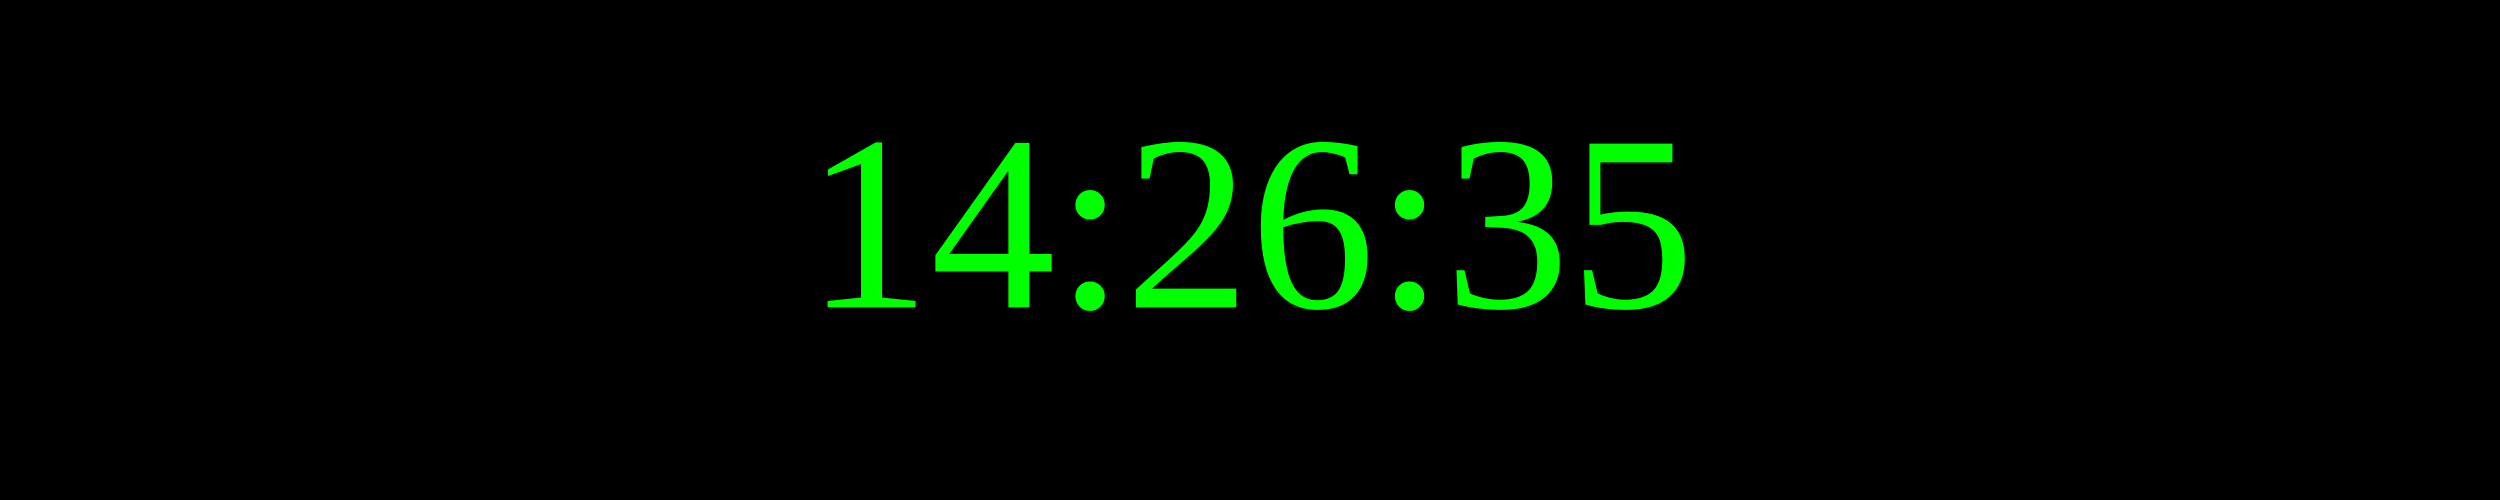
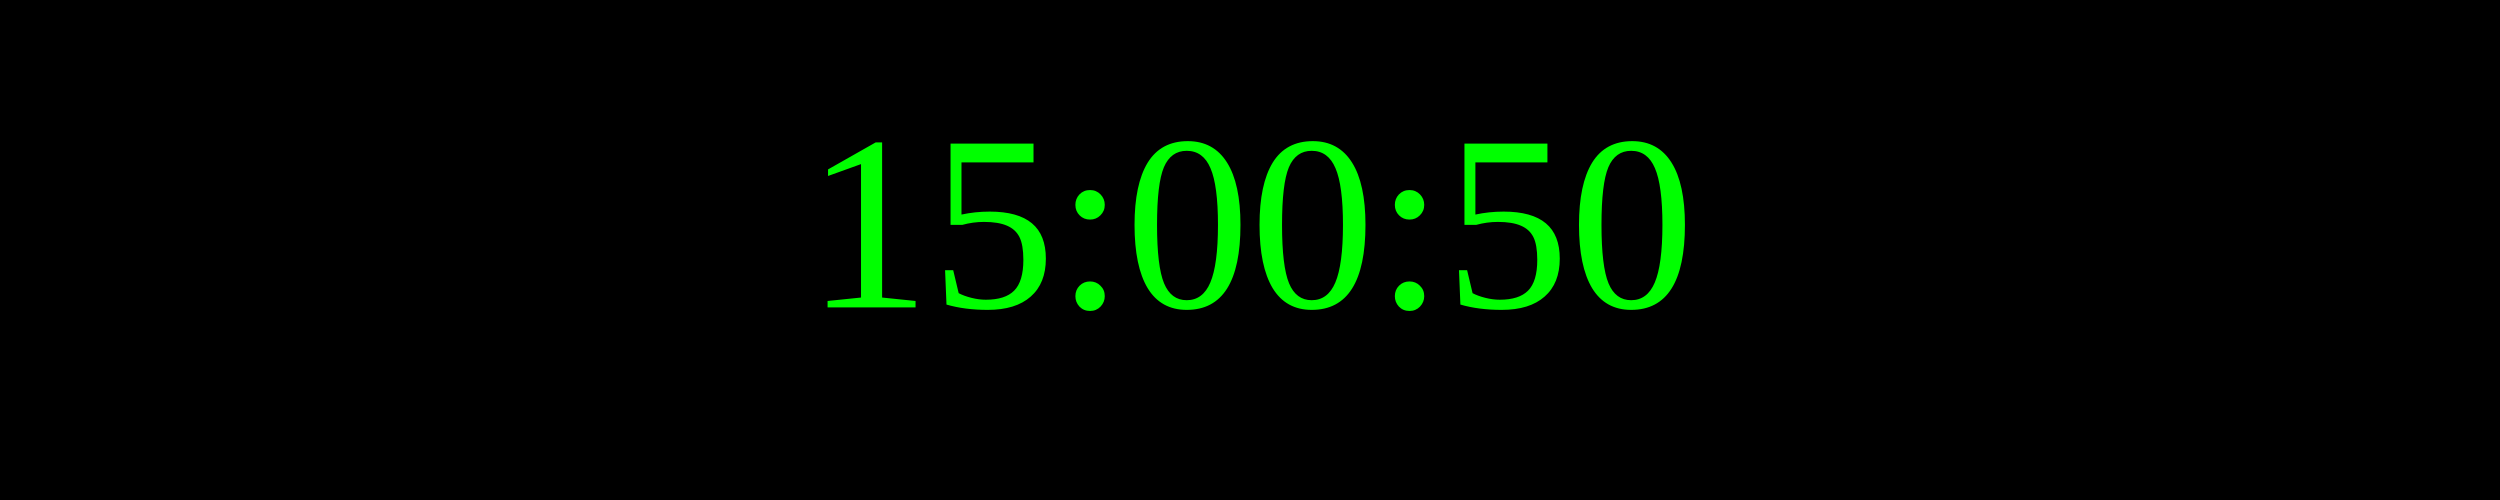
<svg xmlns="http://www.w3.org/2000/svg" width="250" height="50">
  <rect width="100%" height="100%" fill="black" />
  <text x="50%" y="50%" font-size="25" fill="lime" text-anchor="middle" dominant-baseline="middle">
- 14:26:35
+ 15:00:50
</text>
</svg>
